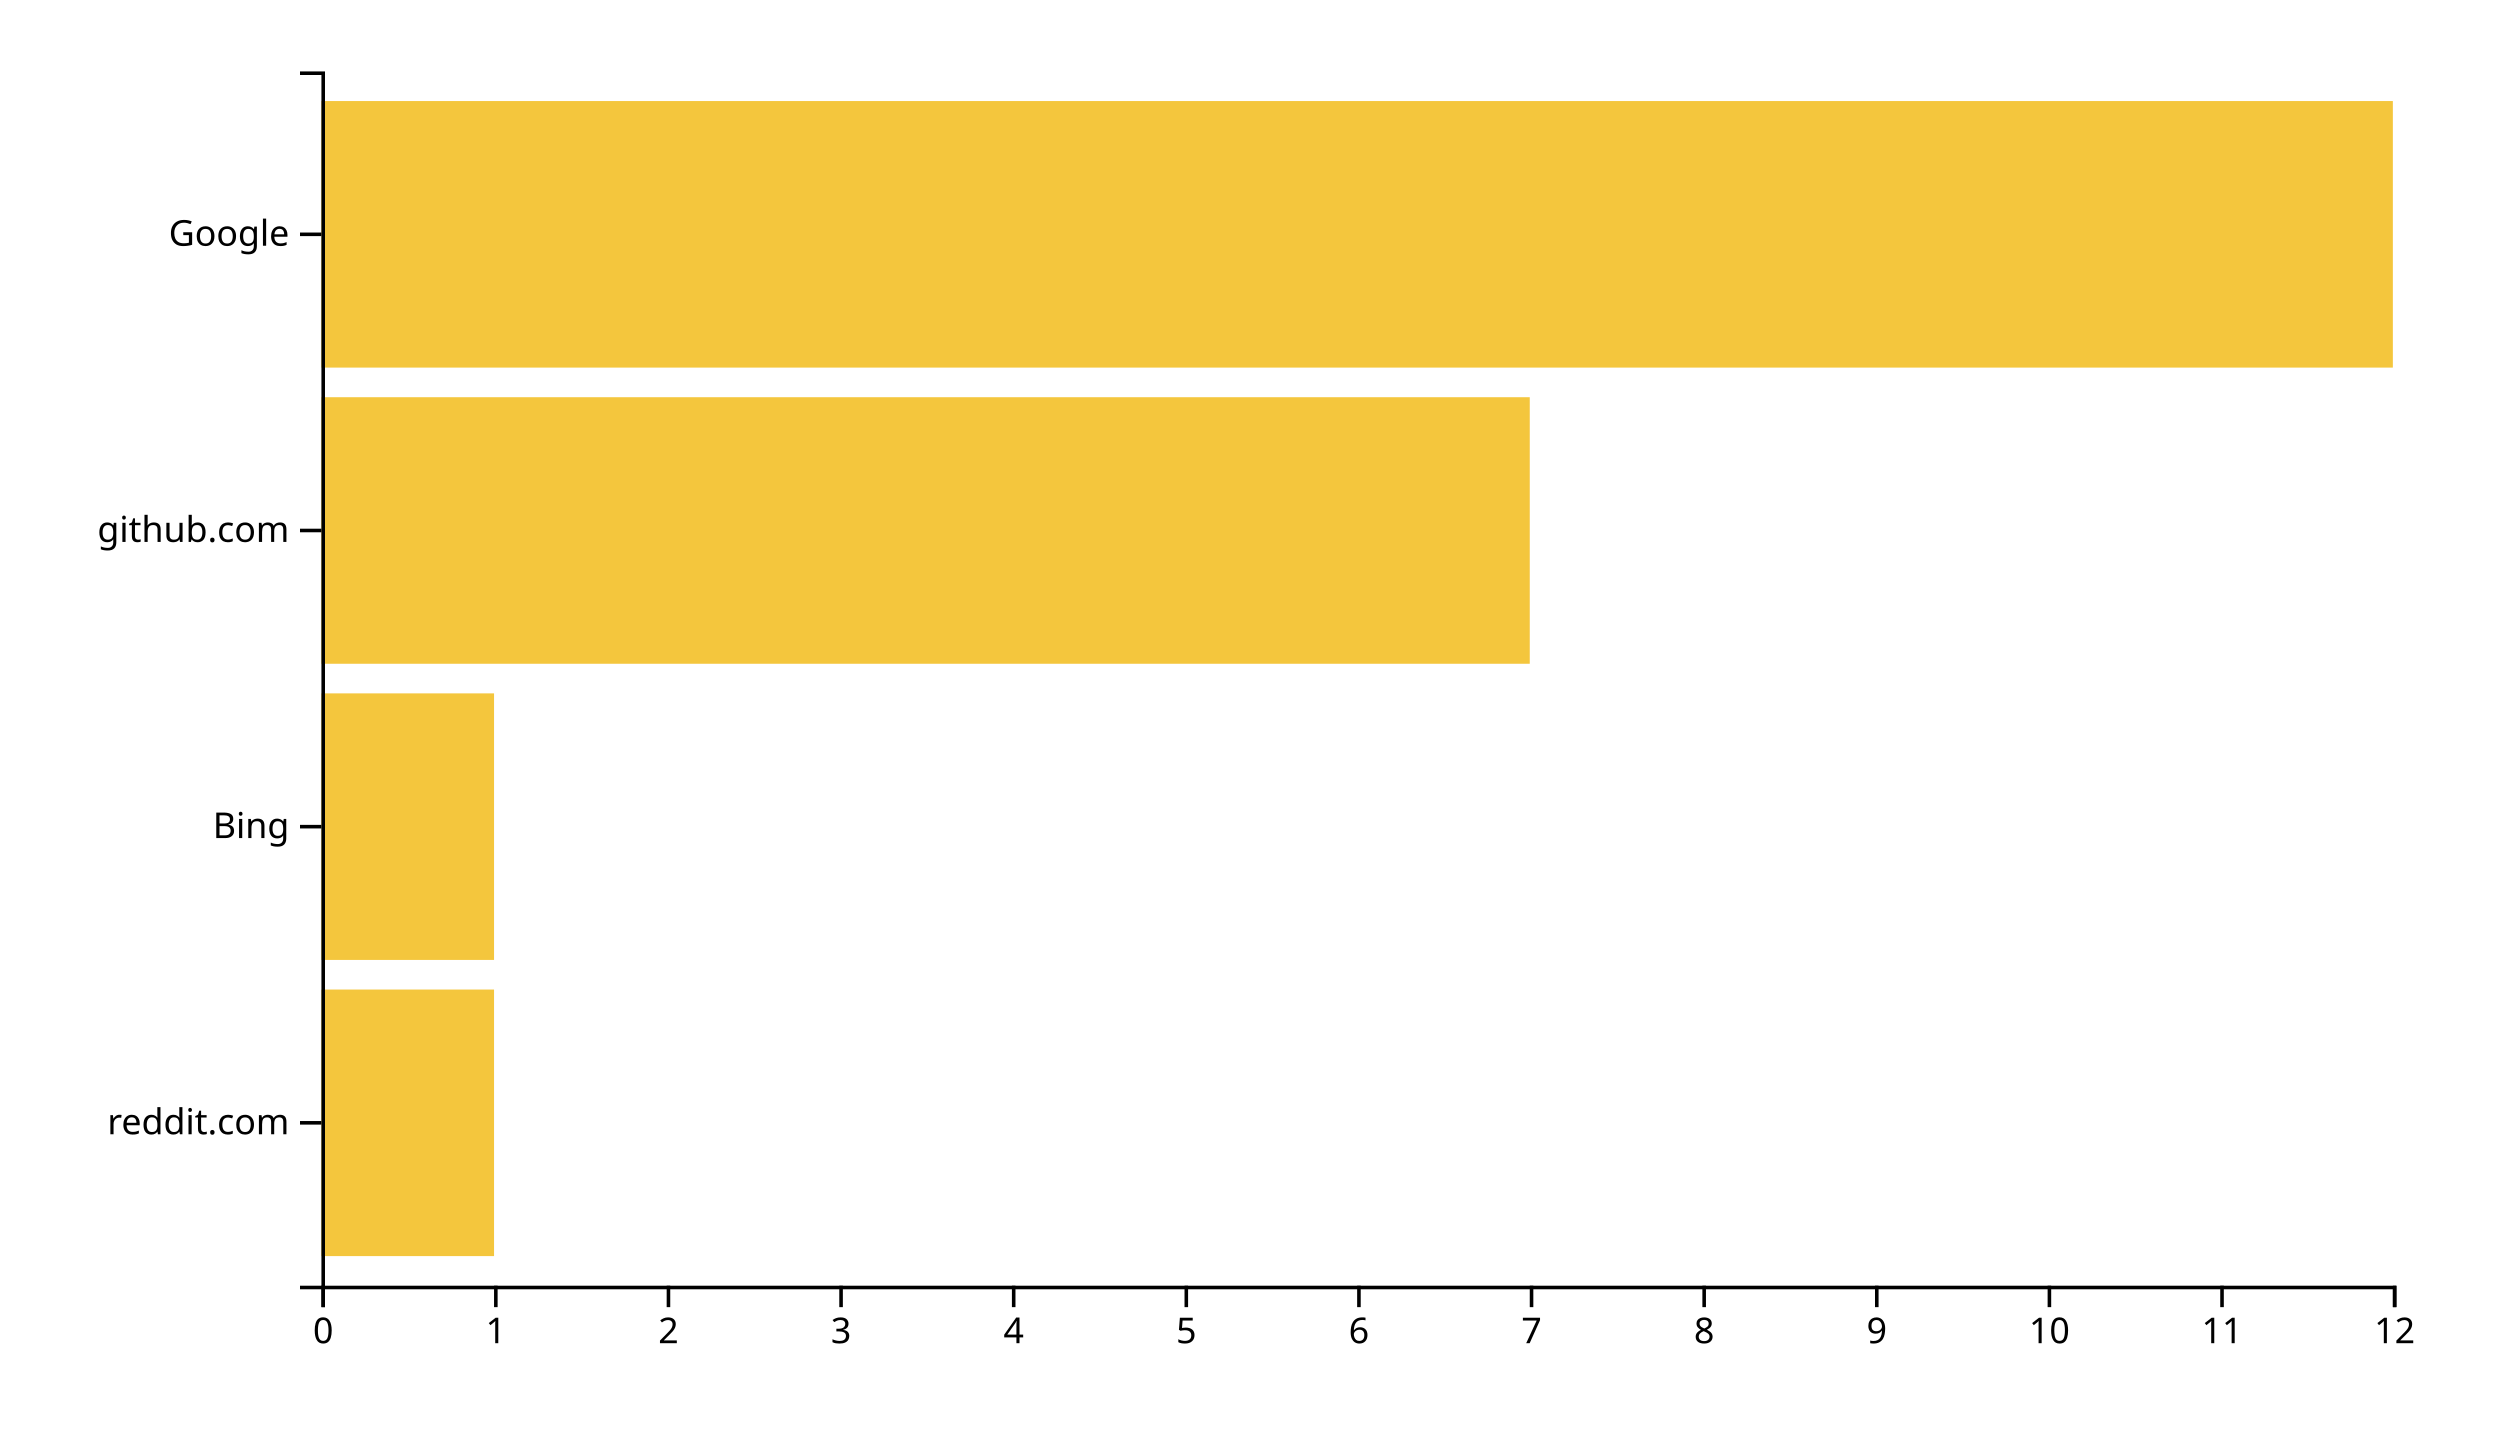
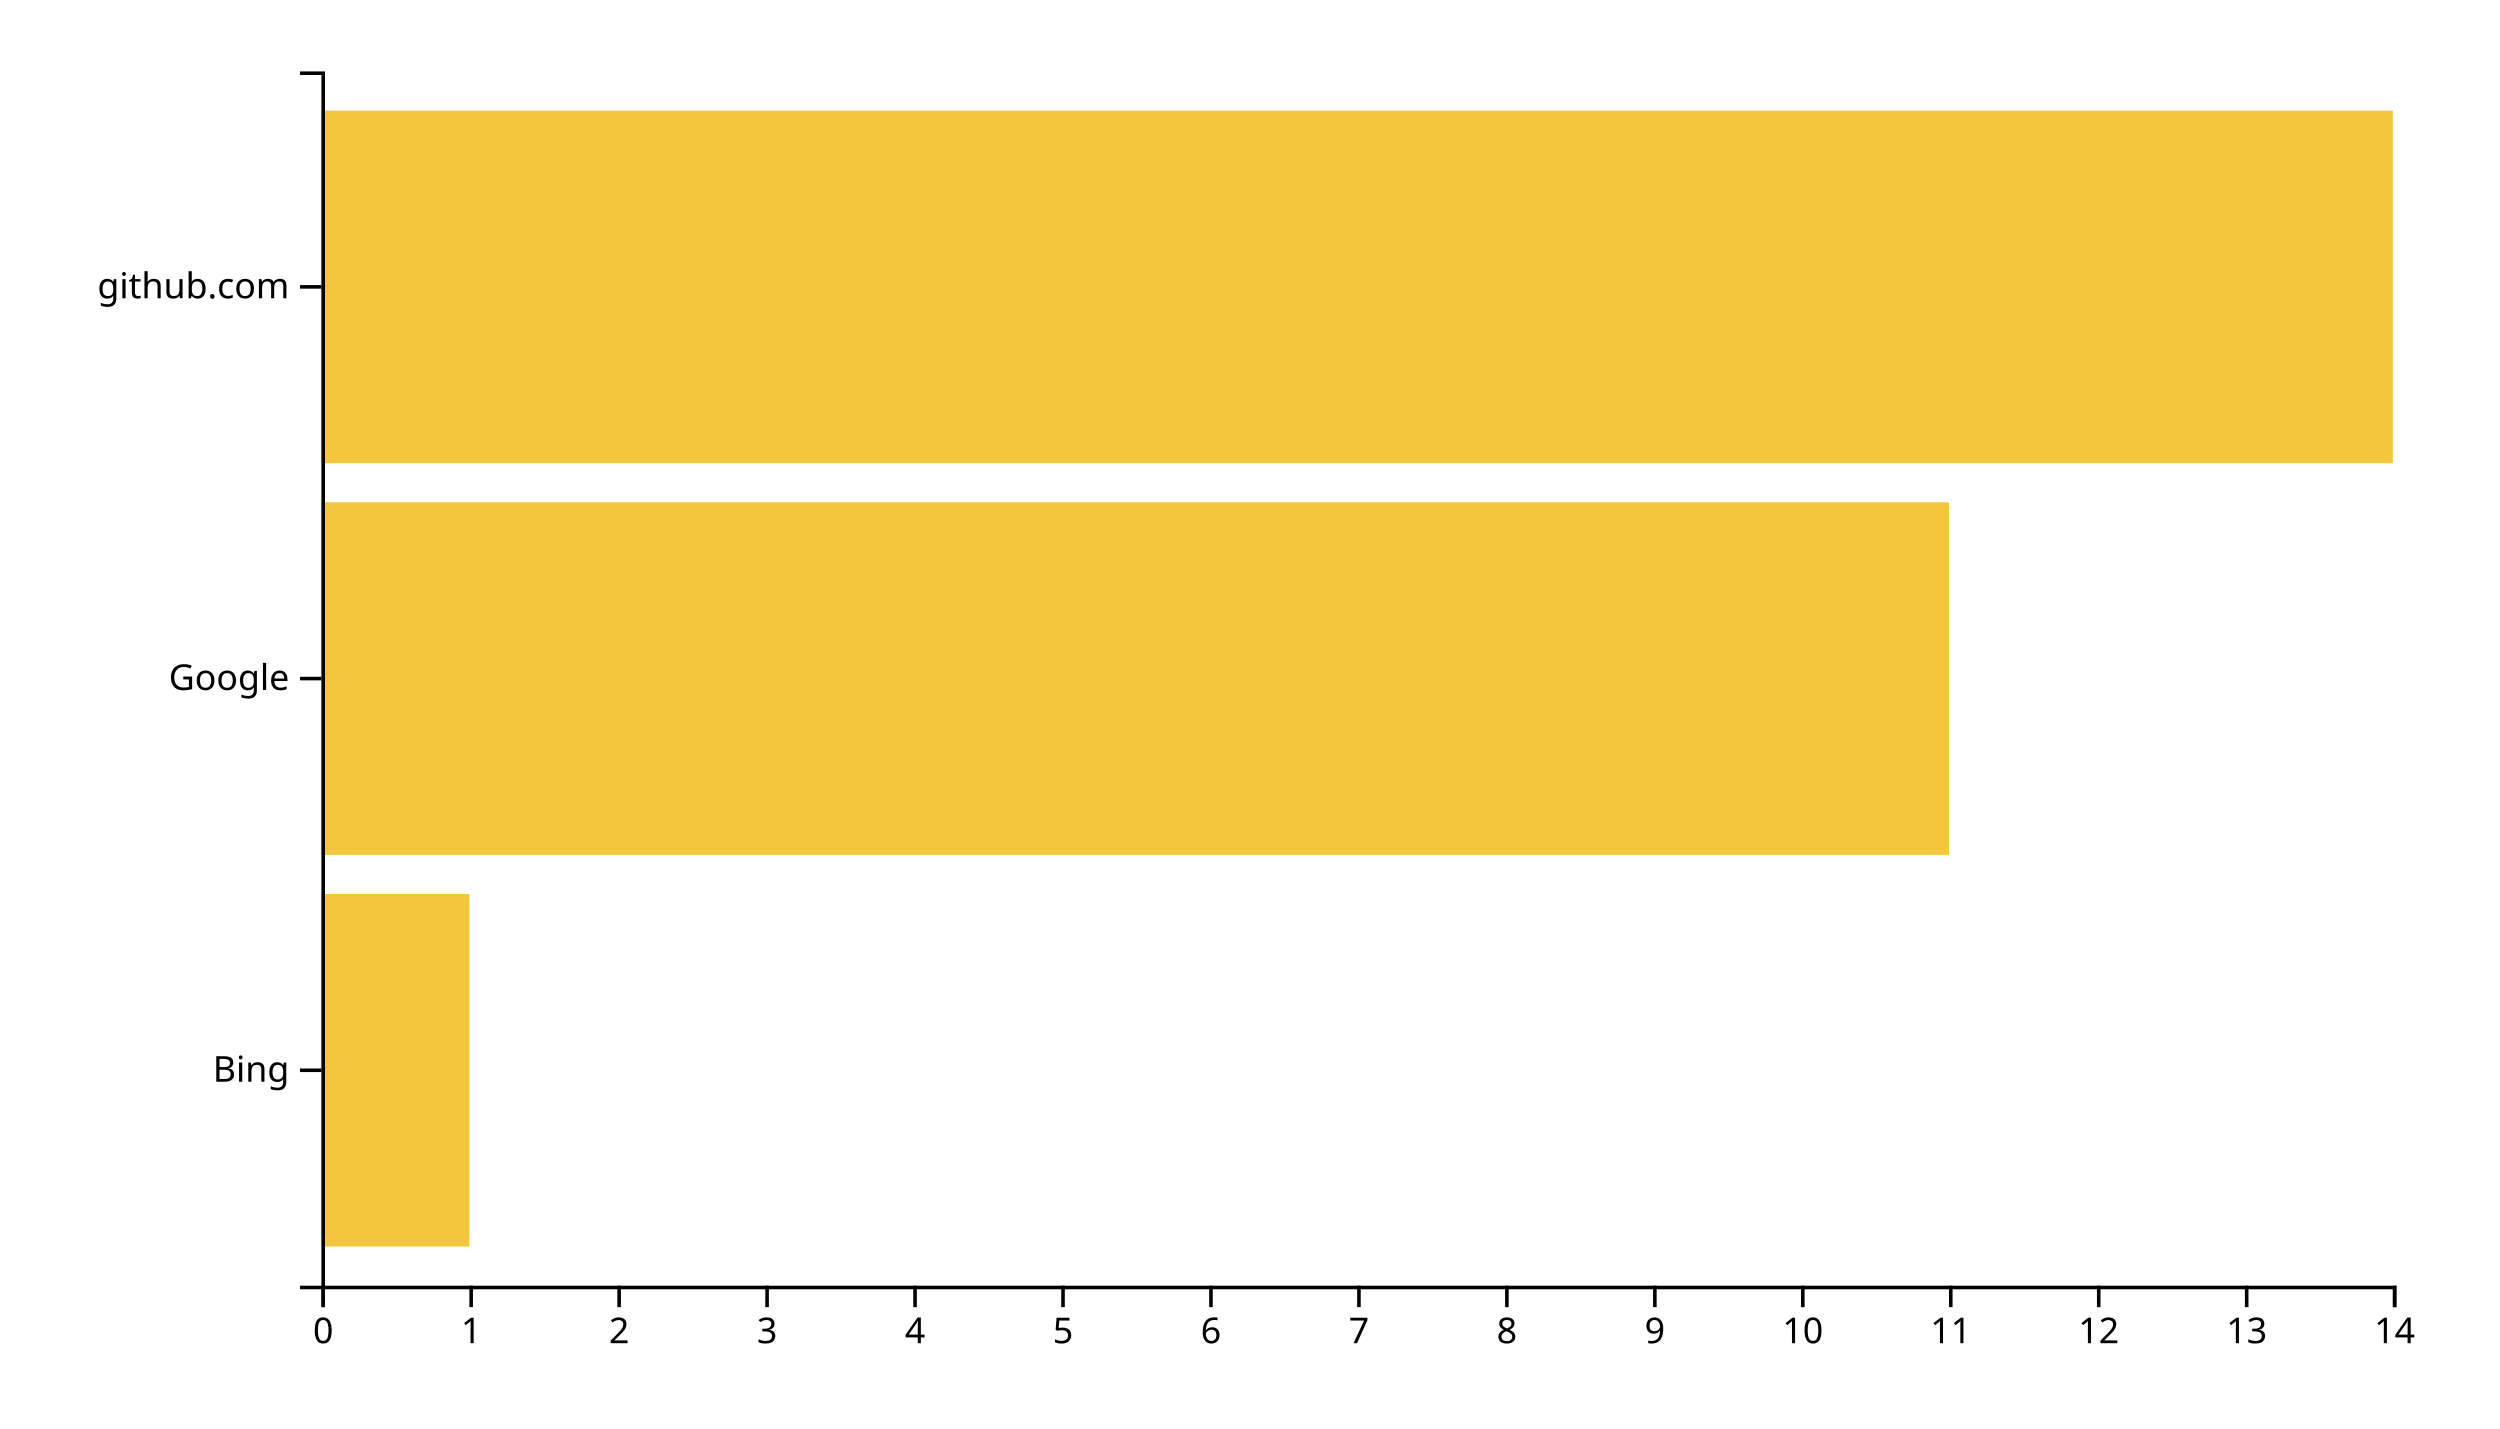
<svg xmlns="http://www.w3.org/2000/svg" width="700" height="400">
  <g transform="translate(90,20)">
-     <rect class="bar" width="48.333" y="257.073" height="74.634" style="fill: #f4c63d; text-anchor: end;" />
-     <rect class="bar" width="48.333" y="174.146" height="74.634" style="fill: #f4c63d; text-anchor: end;" />
-     <rect class="bar" width="338.333" y="91.22" height="74.634" style="fill: #f4c63d; text-anchor: end;" />
-     <rect class="bar" width="580" y="8.293" height="74.634" style="fill: #f4c63d; text-anchor: end;" />
+     <rect class="bar" width="41.429" y="230.323" height="98.71" style="fill: #f4c63d; text-anchor: end;" />
+     <rect class="bar" width="455.714" y="120.645" height="98.71" style="fill: #f4c63d; text-anchor: end;" />
+     <rect class="bar" width="580" y="10.968" height="98.71" style="fill: #f4c63d; text-anchor: end;" />
    <g transform="translate(0,340)" fill="none" font-size="10" font-family="sans-serif" text-anchor="middle">
      <path class="domain" stroke="currentColor" d="M0.5,6V0.5H580.5V6" />
      <g class="tick" opacity="1" transform="translate(0.5,0)">
        <line stroke="currentColor" y2="6" />
        <text fill="currentColor" y="9" dy="0.71em">0</text>
      </g>
-       <g class="tick" opacity="1" transform="translate(48.83333,0)">
+       <g class="tick" opacity="1" transform="translate(41.92857,0)">
        <line stroke="currentColor" y2="6" />
        <text fill="currentColor" y="9" dy="0.71em">1</text>
      </g>
-       <g class="tick" opacity="1" transform="translate(97.16667,0)">
+       <g class="tick" opacity="1" transform="translate(83.35714,0)">
        <line stroke="currentColor" y2="6" />
        <text fill="currentColor" y="9" dy="0.71em">2</text>
      </g>
-       <g class="tick" opacity="1" transform="translate(145.5,0)">
+       <g class="tick" opacity="1" transform="translate(124.7857,0)">
        <line stroke="currentColor" y2="6" />
        <text fill="currentColor" y="9" dy="0.71em">3</text>
      </g>
-       <g class="tick" opacity="1" transform="translate(193.8333,0)">
+       <g class="tick" opacity="1" transform="translate(166.2143,0)">
        <line stroke="currentColor" y2="6" />
        <text fill="currentColor" y="9" dy="0.71em">4</text>
      </g>
-       <g class="tick" opacity="1" transform="translate(242.1667,0)">
+       <g class="tick" opacity="1" transform="translate(207.6429,0)">
        <line stroke="currentColor" y2="6" />
        <text fill="currentColor" y="9" dy="0.71em">5</text>
      </g>
-       <g class="tick" opacity="1" transform="translate(290.5,0)">
+       <g class="tick" opacity="1" transform="translate(249.0714,0)">
        <line stroke="currentColor" y2="6" />
        <text fill="currentColor" y="9" dy="0.71em">6</text>
      </g>
-       <g class="tick" opacity="1" transform="translate(338.8333,0)">
+       <g class="tick" opacity="1" transform="translate(290.5,0)">
        <line stroke="currentColor" y2="6" />
        <text fill="currentColor" y="9" dy="0.71em">7</text>
      </g>
-       <g class="tick" opacity="1" transform="translate(387.1667,0)">
+       <g class="tick" opacity="1" transform="translate(331.9286,0)">
        <line stroke="currentColor" y2="6" />
        <text fill="currentColor" y="9" dy="0.71em">8</text>
      </g>
-       <g class="tick" opacity="1" transform="translate(435.5,0)">
+       <g class="tick" opacity="1" transform="translate(373.3571,0)">
        <line stroke="currentColor" y2="6" />
        <text fill="currentColor" y="9" dy="0.71em">9</text>
      </g>
-       <g class="tick" opacity="1" transform="translate(483.8333,0)">
+       <g class="tick" opacity="1" transform="translate(414.7857,0)">
        <line stroke="currentColor" y2="6" />
        <text fill="currentColor" y="9" dy="0.71em">10</text>
      </g>
-       <g class="tick" opacity="1" transform="translate(532.1667,0)">
+       <g class="tick" opacity="1" transform="translate(456.2143,0)">
        <line stroke="currentColor" y2="6" />
        <text fill="currentColor" y="9" dy="0.71em">11</text>
      </g>
+       <g class="tick" opacity="1" transform="translate(497.6429,0)">
+         <line stroke="currentColor" y2="6" />
+         <text fill="currentColor" y="9" dy="0.71em">12</text>
+       </g>
+       <g class="tick" opacity="1" transform="translate(539.0714,0)">
+         <line stroke="currentColor" y2="6" />
+         <text fill="currentColor" y="9" dy="0.71em">13</text>
+       </g>
      <g class="tick" opacity="1" transform="translate(580.5,0)">
        <line stroke="currentColor" y2="6" />
-         <text fill="currentColor" y="9" dy="0.71em">12</text>
+         <text fill="currentColor" y="9" dy="0.71em">14</text>
      </g>
    </g>
    <g fill="none" font-size="10" font-family="sans-serif" text-anchor="end">
      <path class="domain" stroke="currentColor" d="M-6,340.5H0.5V0.5H-6" />
-       <g class="tick" opacity="1" transform="translate(0,294.3902)">
-         <line stroke="currentColor" x2="-6" />
-         <text fill="currentColor" x="-9" dy="0.32em">reddit.com</text>
-       </g>
-       <g class="tick" opacity="1" transform="translate(0,211.4634)">
+       <g class="tick" opacity="1" transform="translate(0,279.6774)">
        <line stroke="currentColor" x2="-6" />
        <text fill="currentColor" x="-9" dy="0.32em">Bing</text>
      </g>
-       <g class="tick" opacity="1" transform="translate(0,128.5366)">
+       <g class="tick" opacity="1" transform="translate(0,170)">
+         <line stroke="currentColor" x2="-6" />
+         <text fill="currentColor" x="-9" dy="0.32em">Google</text>
+       </g>
+       <g class="tick" opacity="1" transform="translate(0,60.32258)">
        <line stroke="currentColor" x2="-6" />
        <text fill="currentColor" x="-9" dy="0.32em">github.com</text>
-       </g>
-       <g class="tick" opacity="1" transform="translate(0,45.60976)">
-         <line stroke="currentColor" x2="-6" />
-         <text fill="currentColor" x="-9" dy="0.32em">Google</text>
      </g>
    </g>
  </g>
</svg>
